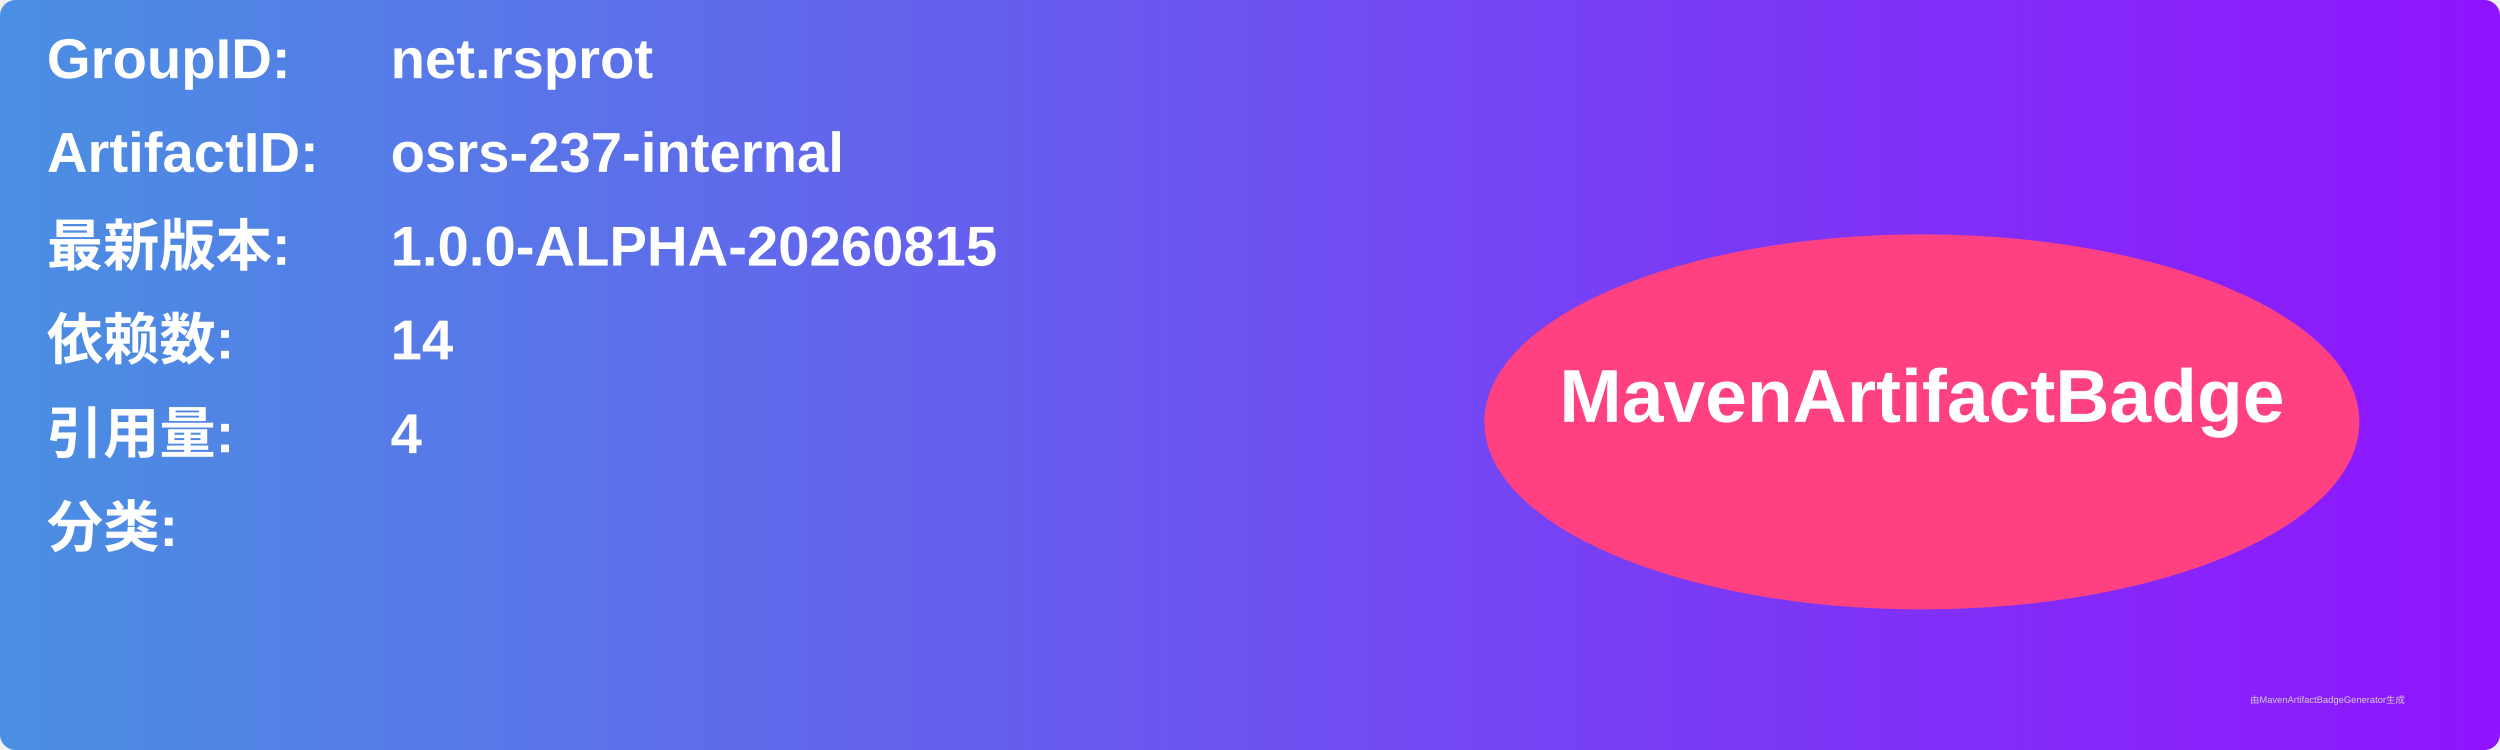
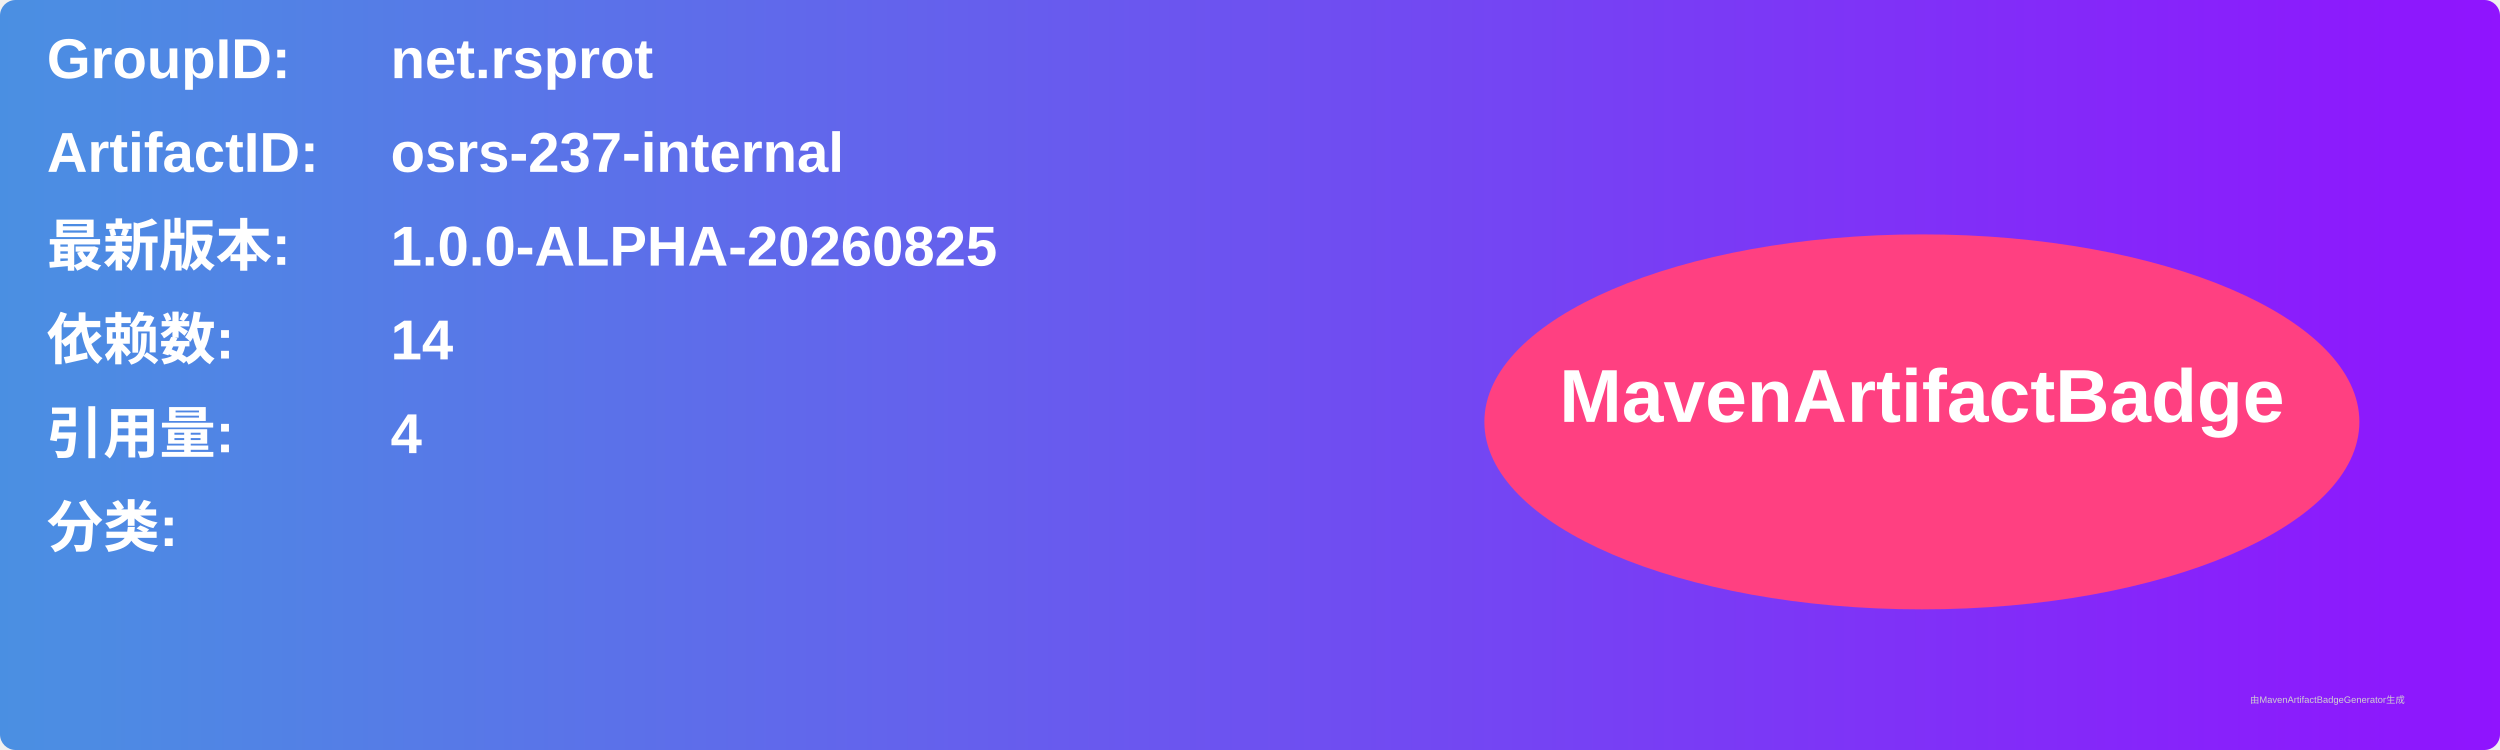
<svg xmlns="http://www.w3.org/2000/svg" width="800" height="240" viewBox="0 0 800 240">
  <linearGradient id="grad" x1="0%" y1="0%" x2="100%" y2="0%">
    <stop offset="0%" stop-color="#4a90e2" />
    <stop offset="100%" stop-color="#9013fe" />
  </linearGradient>
  <rect width="100%" height="100%" rx="5" ry="5" fill="url(#grad)" />
  <g transform="translate(15, 15)">
    <text x="0" y="10" font-family="Arial" font-size="18" fill="white" font-weight="bold" width="260">GroupID:</text>
    <text x="110" y="10" font-family="Arial" font-size="18" fill="white" font-weight="bold" width="460">net.rsprot</text>
    <text x="0" y="40" font-family="Arial" font-size="18" fill="white" font-weight="bold" width="260">ArtifactID:</text>
    <text x="110" y="40" font-family="Arial" font-size="18" fill="white" font-weight="bold" width="460">osrs-237-internal</text>
    <text x="0" y="70" font-family="Arial" font-size="18" fill="white" font-weight="bold">最新版本:</text>
    <text x="110" y="70" font-family="Arial" font-size="18" fill="white" font-weight="bold">
-       <tspan font-weight="bold">1.0.0-ALPHA-20260815</tspan>
+       <tspan font-weight="bold">1.0.0-ALPHA-20260825</tspan>
    </text>
    <text x="0" y="100" font-family="Arial" font-size="18" fill="white" font-weight="bold">依赖数: </text>
    <text x="110" y="100" font-family="Arial" font-size="18" fill="white">
      <tspan font-weight="bold">14</tspan>
    </text>
    <text x="0" y="130" font-family="Arial" font-size="18" fill="white" font-weight="bold">引用量: </text>
    <text x="110" y="130" font-family="Arial" font-size="18" fill="white">
      <tspan font-weight="bold">4</tspan>
    </text>
    <text x="0" y="160" font-family="Arial" font-size="18" fill="white" font-weight="bold">分类:</text>
    <text x="10" y="190" font-family="Arial" font-size="10" fill="white">
      <tspan font-weight="bold" />
    </text>
    <ellipse cx="600" cy="120" rx="140" ry="60" fill="#ff4081" />
    <text x="600" y="120" text-anchor="middle" font-family="Arial" font-size="24" fill="white" font-weight="bold">MavenArtifactBadge</text>
  </g>
  <text x="720" y="225" font-family="Arial" font-size="3" fill="#d0d0d0">由MavenArtifactBadgeGenerator生成</text>
</svg>
